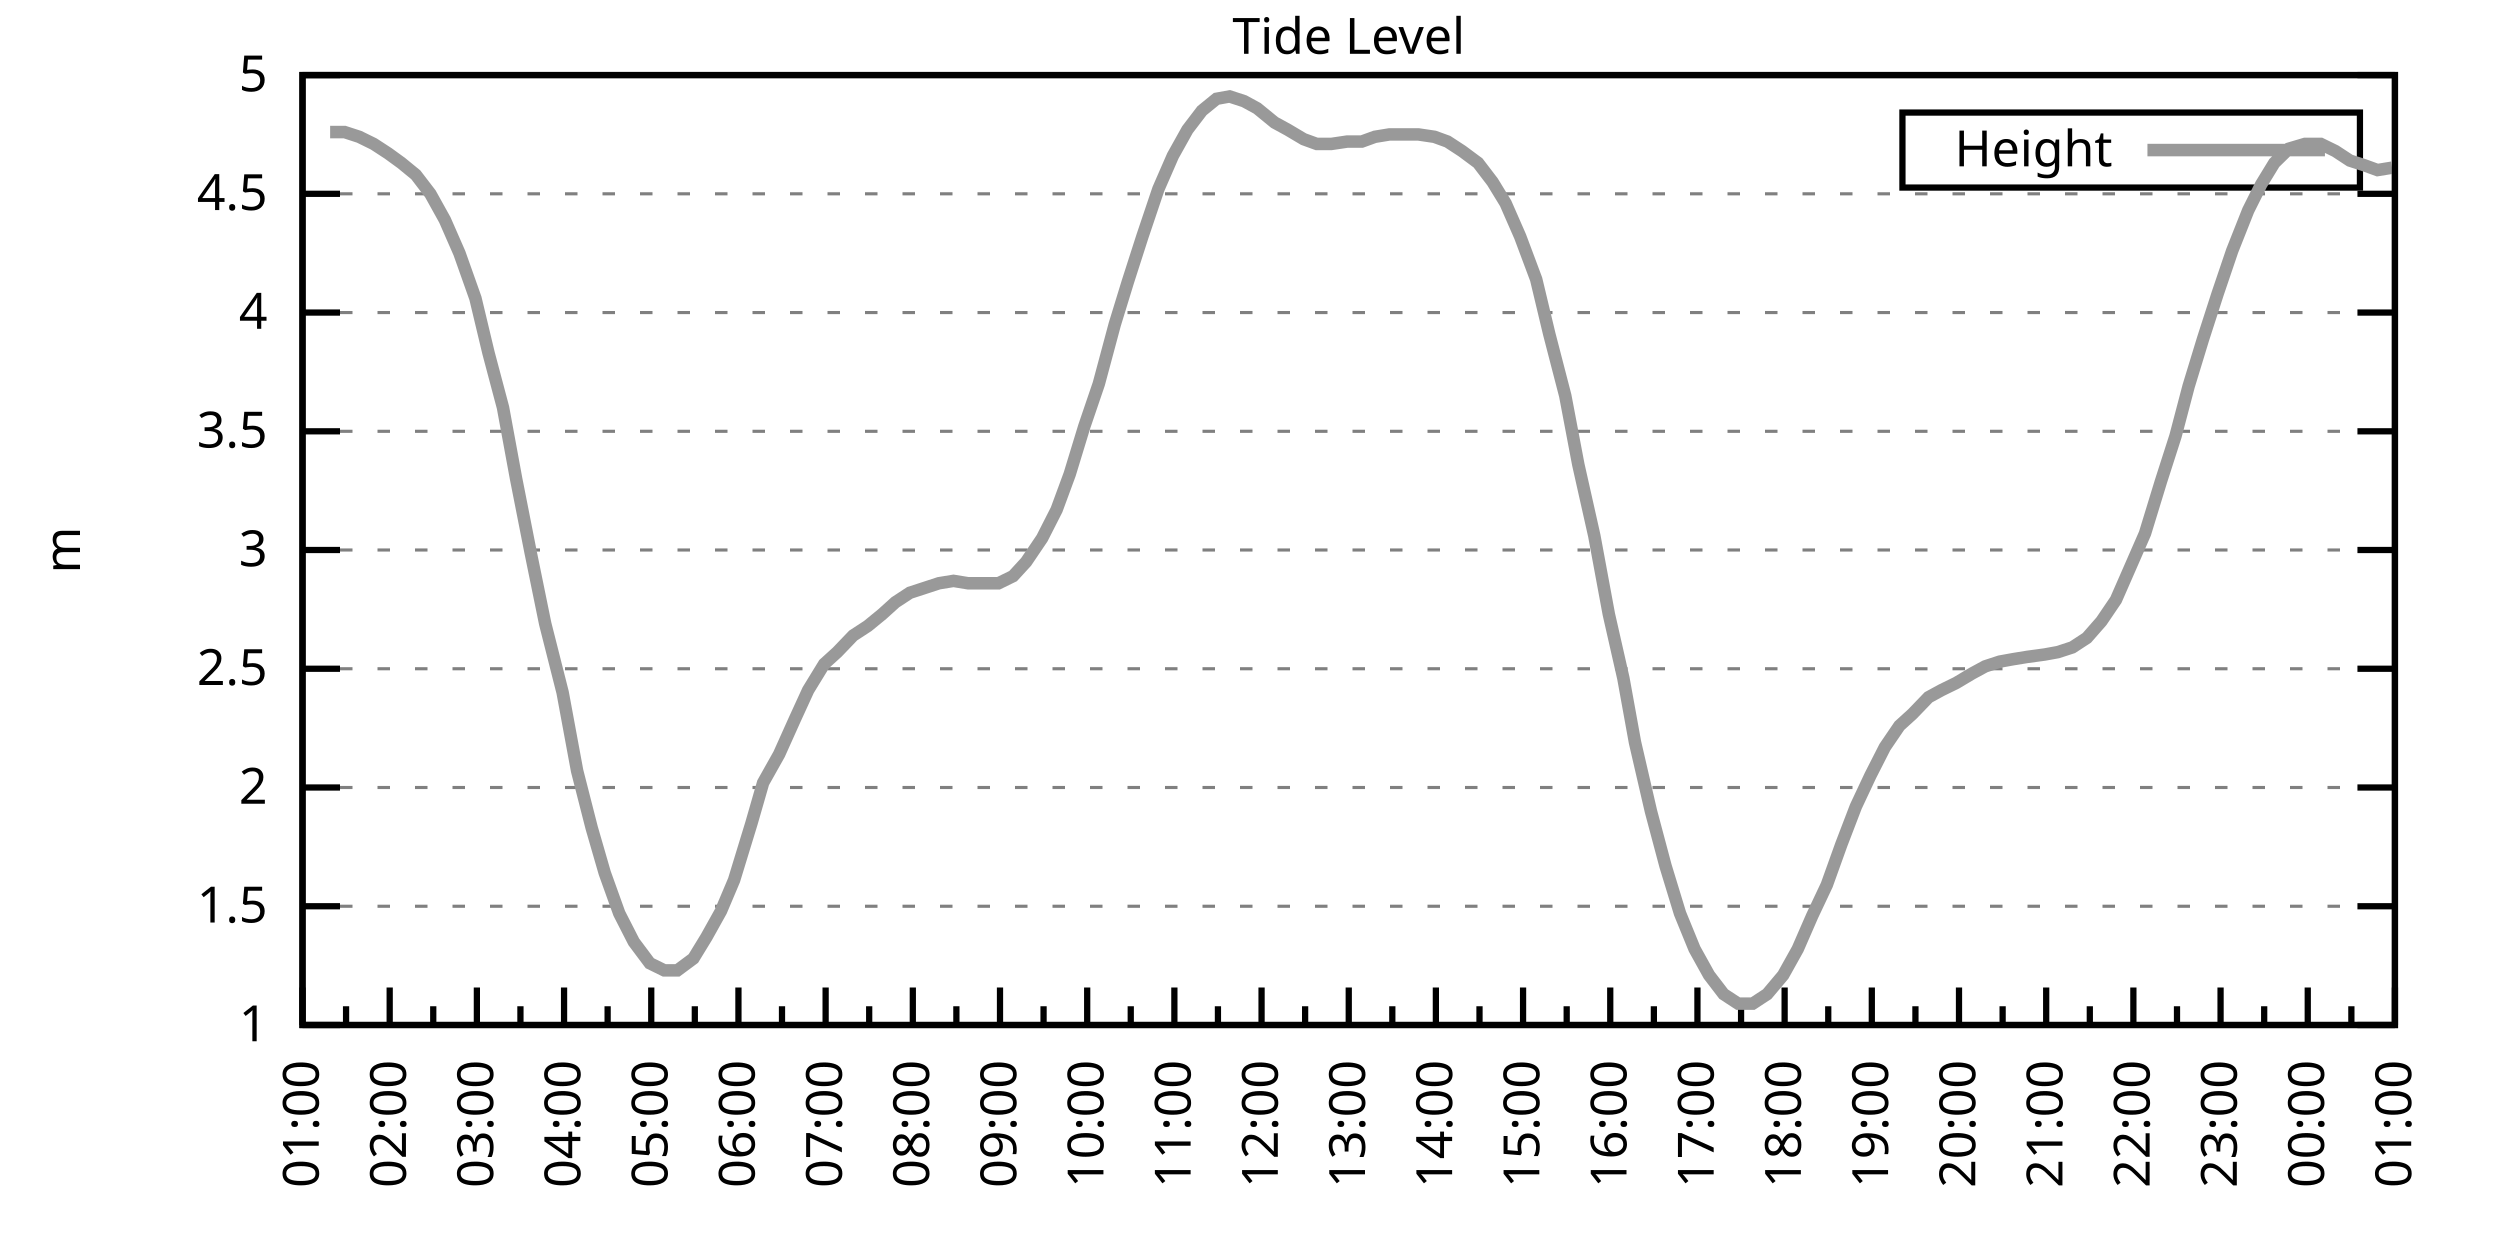
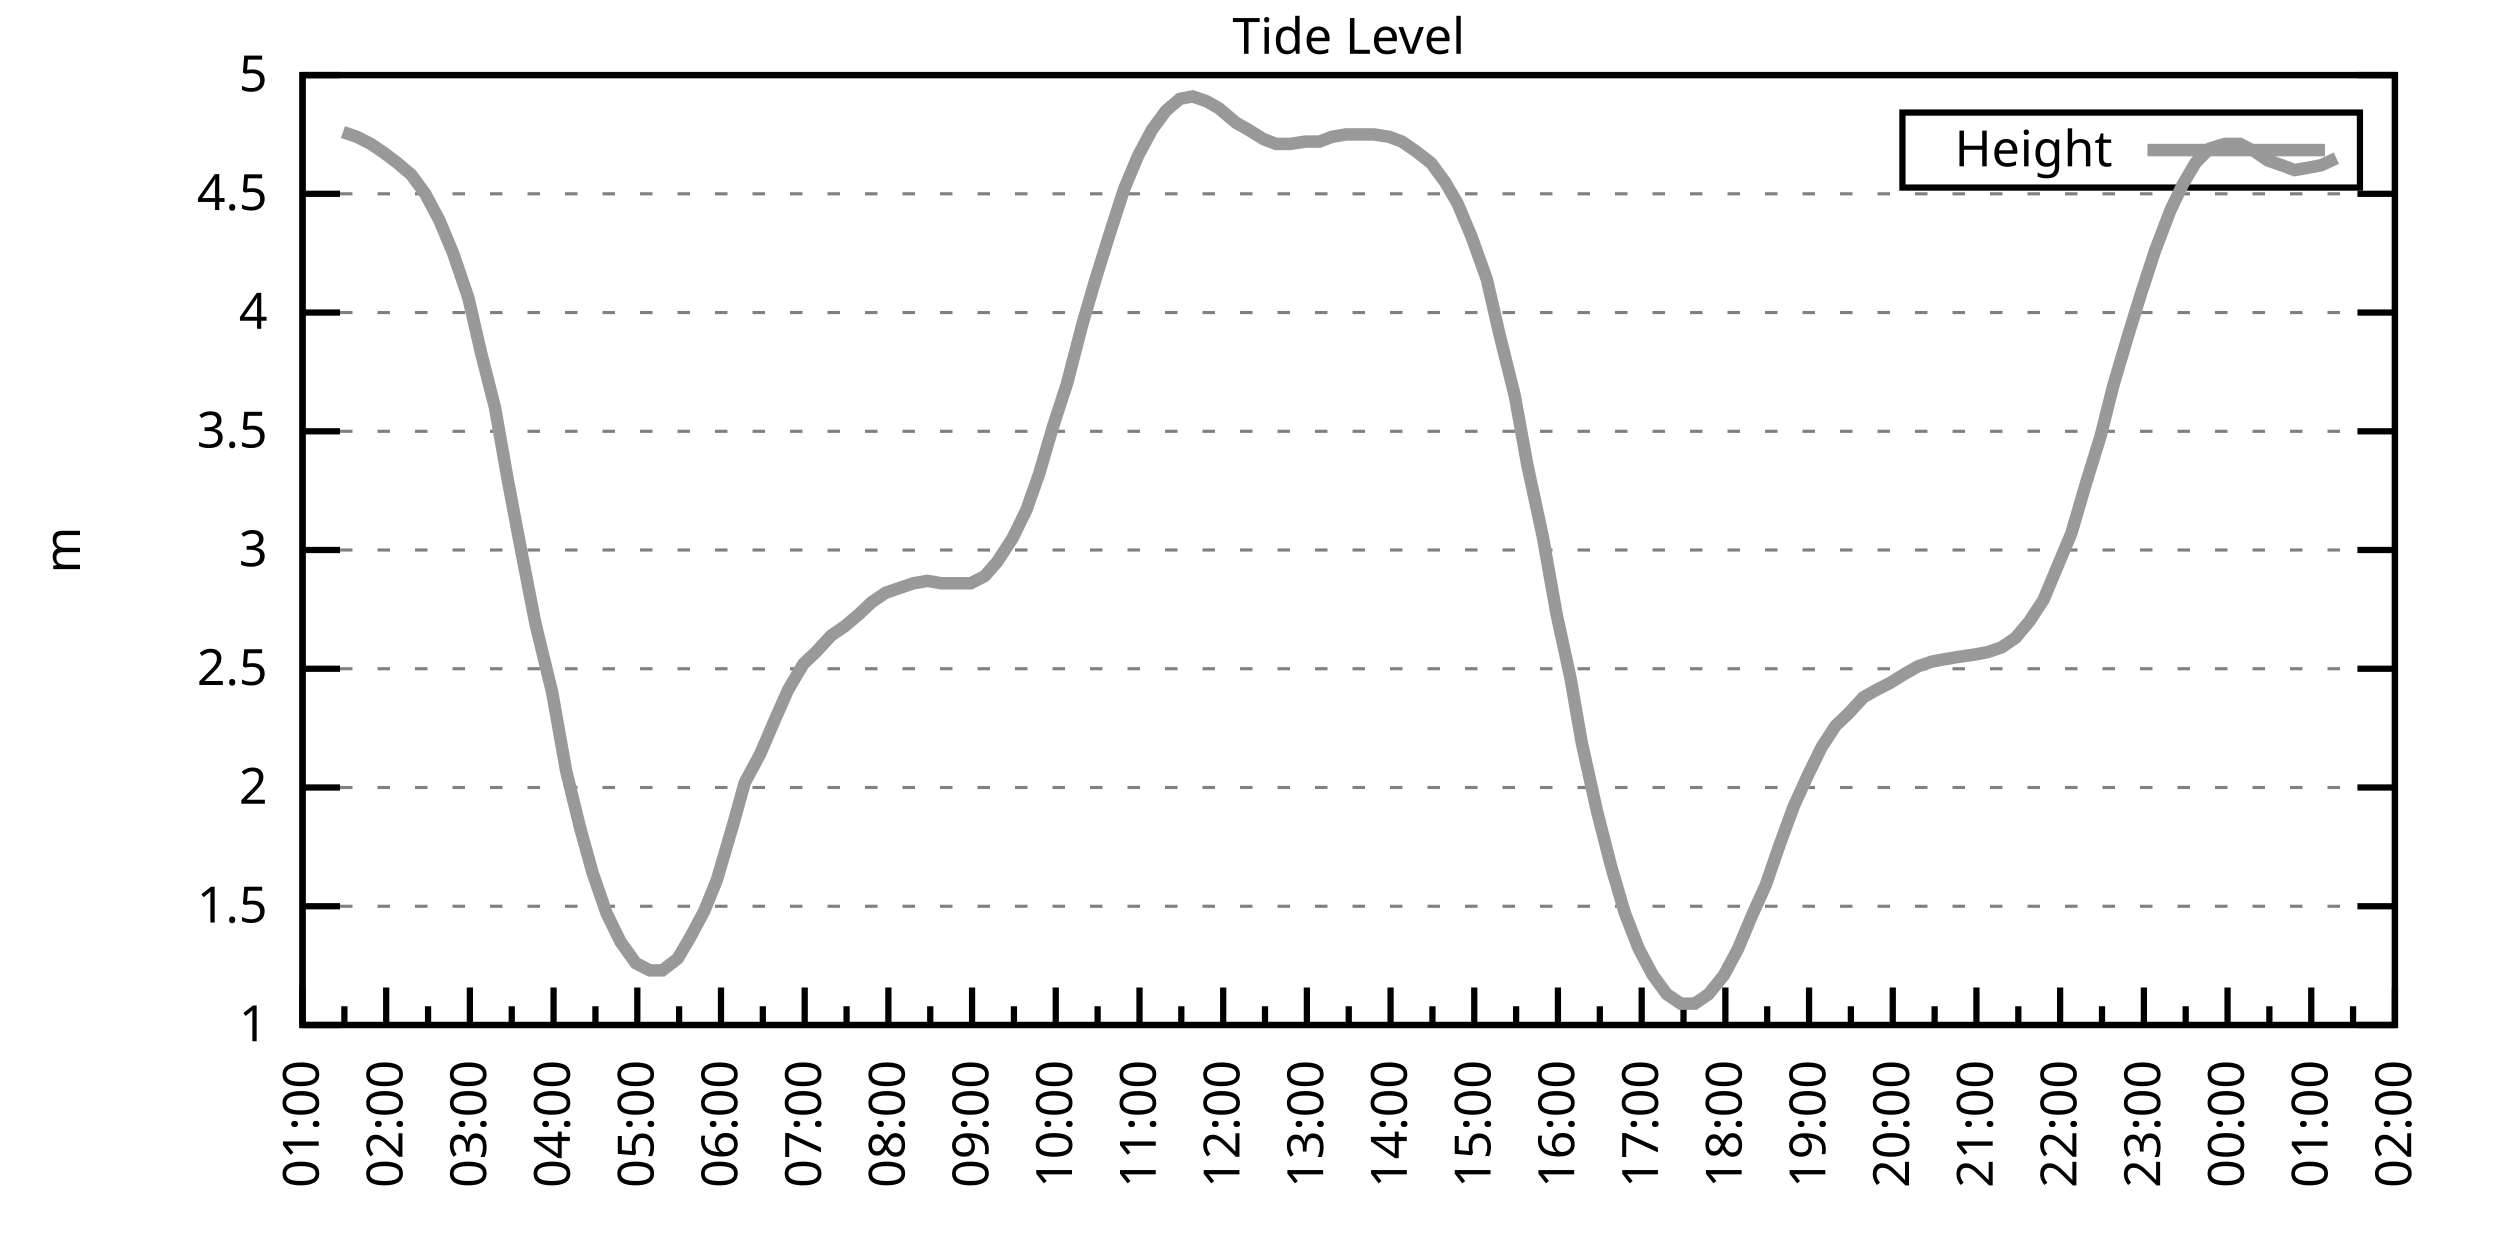
<svg xmlns="http://www.w3.org/2000/svg" xmlns:xlink="http://www.w3.org/1999/xlink" width="400" height="200" viewBox="0 0 400 200">
  <g id="gnuplot_canvas">
    <rect x="0" y="0" width="400" height="200" fill="none" />
    <defs>
      <circle id="gpDot" r="0.5" stroke-width="0.5" stroke="currentColor" />
      <path id="gpPt0" stroke-width="0.333" stroke="currentColor" d="M-1,0 h2 M0,-1 v2" />
      <path id="gpPt1" stroke-width="0.333" stroke="currentColor" d="M-1,-1 L1,1 M1,-1 L-1,1" />
      <path id="gpPt2" stroke-width="0.333" stroke="currentColor" d="M-1,0 L1,0 M0,-1 L0,1 M-1,-1 L1,1 M-1,1 L1,-1" />
      <rect id="gpPt3" stroke-width="0.333" stroke="currentColor" x="-1" y="-1" width="2" height="2" />
      <rect id="gpPt4" stroke-width="0.333" stroke="currentColor" fill="currentColor" x="-1" y="-1" width="2" height="2" />
      <circle id="gpPt5" stroke-width="0.333" stroke="currentColor" cx="0" cy="0" r="1" />
      <use xlink:href="#gpPt5" id="gpPt6" fill="currentColor" stroke="none" />
      <path id="gpPt7" stroke-width="0.333" stroke="currentColor" d="M0,-1.33 L-1.33,0.67 L1.33,0.67 z" />
      <use xlink:href="#gpPt7" id="gpPt8" fill="currentColor" stroke="none" />
      <use xlink:href="#gpPt7" id="gpPt9" stroke="currentColor" transform="rotate(180)" />
      <use xlink:href="#gpPt9" id="gpPt10" fill="currentColor" stroke="none" />
      <use xlink:href="#gpPt3" id="gpPt11" stroke="currentColor" transform="rotate(45)" />
      <use xlink:href="#gpPt11" id="gpPt12" fill="currentColor" stroke="none" />
      <path id="gpPt13" stroke-width="0.333" stroke="currentColor" d="M0,1.330 L1.265,0.411 L0.782,-1.067 L-0.782,-1.076 L-1.265,0.411 z" />
      <use xlink:href="#gpPt13" id="gpPt14" fill="currentColor" stroke="none" />
      <filter id="textbox" filterUnits="objectBoundingBox" x="0" y="0" height="1" width="1">
        <feFlood flood-color="white" flood-opacity="1" result="bgnd" />
        <feComposite in="SourceGraphic" in2="bgnd" operator="atop" />
      </filter>
      <filter id="greybox" filterUnits="objectBoundingBox" x="0" y="0" height="1" width="1">
        <feFlood flood-color="lightgrey" flood-opacity="1" result="grey" />
        <feComposite in="SourceGraphic" in2="grey" operator="atop" />
      </filter>
    </defs>
    <g fill="none" color="white" stroke="currentColor" stroke-width="1.00" stroke-linecap="butt" stroke-linejoin="miter">
</g>
    <g fill="none" color="black" stroke="currentColor" stroke-width="1.00" stroke-linecap="butt" stroke-linejoin="miter">
      <g stroke="none" shape-rendering="crispEdges">
        <polygon fill="rgb(255, 255, 255)" points="48.40,164.00 383.18,164.00 383.18,12.02 48.40,12.02 " />
      </g>
    </g>
    <g fill="none" color="black" stroke="currentColor" stroke-width="1.00" stroke-linecap="butt" stroke-linejoin="miter">
</g>
    <g fill="none" color="black" stroke="black" stroke-width="0.50" stroke-linecap="butt" stroke-linejoin="miter">
</g>
    <g fill="none" color="gray" stroke="currentColor" stroke-width="0.50" stroke-linecap="butt" stroke-linejoin="miter">
      <path stroke="gray" stroke-dasharray="2,4" class="gridline" d="M48.40,164.00 L383.19,164.00  " />
    </g>
    <g fill="none" color="gray" stroke="gray" stroke-width="1.00" stroke-linecap="butt" stroke-linejoin="miter">
</g>
    <g fill="none" color="black" stroke="currentColor" stroke-width="1.00" stroke-linecap="butt" stroke-linejoin="miter">
      <path stroke="black" d="M48.40,164.00 L54.40,164.00 M383.19,164.00 L377.19,164.00  " />
      <g transform="translate(42.80,166.60)" stroke="none" fill="black" font-family="Sans" font-size="8.00" text-anchor="end">
        <text>
          <tspan font-family="Sans"> 1</tspan>
        </text>
      </g>
    </g>
    <g fill="none" color="black" stroke="currentColor" stroke-width="1.00" stroke-linecap="butt" stroke-linejoin="miter">
</g>
    <g fill="none" color="black" stroke="black" stroke-width="0.50" stroke-linecap="butt" stroke-linejoin="miter">
</g>
    <g fill="none" color="gray" stroke="currentColor" stroke-width="0.50" stroke-linecap="butt" stroke-linejoin="miter">
      <path stroke="gray" stroke-dasharray="2,4" class="gridline" d="M48.40,145.00 L383.19,145.00  " />
    </g>
    <g fill="none" color="gray" stroke="gray" stroke-width="1.00" stroke-linecap="butt" stroke-linejoin="miter">
</g>
    <g fill="none" color="black" stroke="currentColor" stroke-width="1.00" stroke-linecap="butt" stroke-linejoin="miter">
      <path stroke="black" d="M48.40,145.00 L54.40,145.00 M383.19,145.00 L377.19,145.00  " />
      <g transform="translate(42.80,147.60)" stroke="none" fill="black" font-family="Sans" font-size="8.00" text-anchor="end">
        <text>
          <tspan font-family="Sans"> 1.5</tspan>
        </text>
      </g>
    </g>
    <g fill="none" color="black" stroke="currentColor" stroke-width="1.00" stroke-linecap="butt" stroke-linejoin="miter">
</g>
    <g fill="none" color="black" stroke="black" stroke-width="0.50" stroke-linecap="butt" stroke-linejoin="miter">
</g>
    <g fill="none" color="gray" stroke="currentColor" stroke-width="0.50" stroke-linecap="butt" stroke-linejoin="miter">
      <path stroke="gray" stroke-dasharray="2,4" class="gridline" d="M48.40,126.00 L383.19,126.00  " />
    </g>
    <g fill="none" color="gray" stroke="gray" stroke-width="1.00" stroke-linecap="butt" stroke-linejoin="miter">
</g>
    <g fill="none" color="black" stroke="currentColor" stroke-width="1.00" stroke-linecap="butt" stroke-linejoin="miter">
      <path stroke="black" d="M48.40,126.00 L54.40,126.00 M383.19,126.00 L377.19,126.00  " />
      <g transform="translate(42.80,128.60)" stroke="none" fill="black" font-family="Sans" font-size="8.00" text-anchor="end">
        <text>
          <tspan font-family="Sans"> 2</tspan>
        </text>
      </g>
    </g>
    <g fill="none" color="black" stroke="currentColor" stroke-width="1.00" stroke-linecap="butt" stroke-linejoin="miter">
</g>
    <g fill="none" color="black" stroke="black" stroke-width="0.50" stroke-linecap="butt" stroke-linejoin="miter">
</g>
    <g fill="none" color="gray" stroke="currentColor" stroke-width="0.50" stroke-linecap="butt" stroke-linejoin="miter">
      <path stroke="gray" stroke-dasharray="2,4" class="gridline" d="M48.40,107.00 L383.19,107.00  " />
    </g>
    <g fill="none" color="gray" stroke="gray" stroke-width="1.00" stroke-linecap="butt" stroke-linejoin="miter">
</g>
    <g fill="none" color="black" stroke="currentColor" stroke-width="1.00" stroke-linecap="butt" stroke-linejoin="miter">
      <path stroke="black" d="M48.40,107.00 L54.40,107.00 M383.19,107.00 L377.19,107.00  " />
      <g transform="translate(42.80,109.60)" stroke="none" fill="black" font-family="Sans" font-size="8.00" text-anchor="end">
        <text>
          <tspan font-family="Sans"> 2.5</tspan>
        </text>
      </g>
    </g>
    <g fill="none" color="black" stroke="currentColor" stroke-width="1.00" stroke-linecap="butt" stroke-linejoin="miter">
</g>
    <g fill="none" color="black" stroke="black" stroke-width="0.50" stroke-linecap="butt" stroke-linejoin="miter">
</g>
    <g fill="none" color="gray" stroke="currentColor" stroke-width="0.50" stroke-linecap="butt" stroke-linejoin="miter">
      <path stroke="gray" stroke-dasharray="2,4" class="gridline" d="M48.40,88.00 L383.19,88.00  " />
    </g>
    <g fill="none" color="gray" stroke="gray" stroke-width="1.00" stroke-linecap="butt" stroke-linejoin="miter">
</g>
    <g fill="none" color="black" stroke="currentColor" stroke-width="1.00" stroke-linecap="butt" stroke-linejoin="miter">
      <path stroke="black" d="M48.40,88.00 L54.40,88.00 M383.19,88.00 L377.19,88.00  " />
      <g transform="translate(42.80,90.60)" stroke="none" fill="black" font-family="Sans" font-size="8.00" text-anchor="end">
        <text>
          <tspan font-family="Sans"> 3</tspan>
        </text>
      </g>
    </g>
    <g fill="none" color="black" stroke="currentColor" stroke-width="1.00" stroke-linecap="butt" stroke-linejoin="miter">
</g>
    <g fill="none" color="black" stroke="black" stroke-width="0.50" stroke-linecap="butt" stroke-linejoin="miter">
</g>
    <g fill="none" color="gray" stroke="currentColor" stroke-width="0.50" stroke-linecap="butt" stroke-linejoin="miter">
      <path stroke="gray" stroke-dasharray="2,4" class="gridline" d="M48.40,69.01 L383.19,69.01  " />
    </g>
    <g fill="none" color="gray" stroke="gray" stroke-width="1.00" stroke-linecap="butt" stroke-linejoin="miter">
</g>
    <g fill="none" color="black" stroke="currentColor" stroke-width="1.00" stroke-linecap="butt" stroke-linejoin="miter">
      <path stroke="black" d="M48.40,69.01 L54.40,69.01 M383.19,69.01 L377.19,69.01  " />
      <g transform="translate(42.80,71.61)" stroke="none" fill="black" font-family="Sans" font-size="8.00" text-anchor="end">
        <text>
          <tspan font-family="Sans"> 3.5</tspan>
        </text>
      </g>
    </g>
    <g fill="none" color="black" stroke="currentColor" stroke-width="1.00" stroke-linecap="butt" stroke-linejoin="miter">
</g>
    <g fill="none" color="black" stroke="black" stroke-width="0.50" stroke-linecap="butt" stroke-linejoin="miter">
</g>
    <g fill="none" color="gray" stroke="currentColor" stroke-width="0.50" stroke-linecap="butt" stroke-linejoin="miter">
      <path stroke="gray" stroke-dasharray="2,4" class="gridline" d="M48.40,50.01 L383.19,50.01  " />
    </g>
    <g fill="none" color="gray" stroke="gray" stroke-width="1.00" stroke-linecap="butt" stroke-linejoin="miter">
</g>
    <g fill="none" color="black" stroke="currentColor" stroke-width="1.00" stroke-linecap="butt" stroke-linejoin="miter">
      <path stroke="black" d="M48.40,50.01 L54.40,50.01 M383.19,50.01 L377.19,50.01  " />
      <g transform="translate(42.80,52.61)" stroke="none" fill="black" font-family="Sans" font-size="8.00" text-anchor="end">
        <text>
          <tspan font-family="Sans"> 4</tspan>
        </text>
      </g>
    </g>
    <g fill="none" color="black" stroke="currentColor" stroke-width="1.00" stroke-linecap="butt" stroke-linejoin="miter">
</g>
    <g fill="none" color="black" stroke="black" stroke-width="0.50" stroke-linecap="butt" stroke-linejoin="miter">
</g>
    <g fill="none" color="gray" stroke="currentColor" stroke-width="0.50" stroke-linecap="butt" stroke-linejoin="miter">
      <path stroke="gray" stroke-dasharray="2,4" class="gridline" d="M48.40,31.01 L383.19,31.01  " />
    </g>
    <g fill="none" color="gray" stroke="gray" stroke-width="1.00" stroke-linecap="butt" stroke-linejoin="miter">
</g>
    <g fill="none" color="black" stroke="currentColor" stroke-width="1.00" stroke-linecap="butt" stroke-linejoin="miter">
      <path stroke="black" d="M48.40,31.01 L54.40,31.01 M383.19,31.01 L377.19,31.01  " />
      <g transform="translate(42.80,33.61)" stroke="none" fill="black" font-family="Sans" font-size="8.00" text-anchor="end">
        <text>
          <tspan font-family="Sans"> 4.5</tspan>
        </text>
      </g>
    </g>
    <g fill="none" color="black" stroke="currentColor" stroke-width="1.00" stroke-linecap="butt" stroke-linejoin="miter">
</g>
    <g fill="none" color="black" stroke="black" stroke-width="0.50" stroke-linecap="butt" stroke-linejoin="miter">
</g>
    <g fill="none" color="gray" stroke="currentColor" stroke-width="0.50" stroke-linecap="butt" stroke-linejoin="miter">
      <path stroke="gray" stroke-dasharray="2,4" class="gridline" d="M48.40,12.01 L383.19,12.01  " />
    </g>
    <g fill="none" color="gray" stroke="gray" stroke-width="1.00" stroke-linecap="butt" stroke-linejoin="miter">
</g>
    <g fill="none" color="black" stroke="currentColor" stroke-width="1.00" stroke-linecap="butt" stroke-linejoin="miter">
      <path stroke="black" d="M48.40,12.01 L54.40,12.01 M383.19,12.01 L377.19,12.01  " />
      <g transform="translate(42.80,14.61)" stroke="none" fill="black" font-family="Sans" font-size="8.00" text-anchor="end">
        <text>
          <tspan font-family="Sans"> 5</tspan>
        </text>
      </g>
    </g>
    <g fill="none" color="black" stroke="currentColor" stroke-width="1.00" stroke-linecap="butt" stroke-linejoin="miter">
      <path stroke="black" d="M48.40,164.00 L48.40,158.00  " />
      <g transform="translate(51.00,169.60) rotate(270)" stroke="none" fill="black" font-family="Sans" font-size="8.00" text-anchor="end">
        <text>
          <tspan font-family="Sans">01:00</tspan>
        </text>
      </g>
    </g>
    <g fill="none" color="black" stroke="currentColor" stroke-width="1.00" stroke-linecap="butt" stroke-linejoin="miter">
-       <path stroke="black" d="M55.37,164.00 L55.37,161.00 M62.35,164.00 L62.35,158.00  " />
-       <g transform="translate(64.95,169.60) rotate(270)" stroke="none" fill="black" font-family="Sans" font-size="8.00" text-anchor="end">
+       <path stroke="black" d="M55.10,164.00 L55.10,161.00 M61.79,164.00 L61.79,158.00  " />
+       <g transform="translate(64.39,169.60) rotate(270)" stroke="none" fill="black" font-family="Sans" font-size="8.00" text-anchor="end">
        <text>
          <tspan font-family="Sans">02:00</tspan>
        </text>
      </g>
    </g>
    <g fill="none" color="black" stroke="currentColor" stroke-width="1.00" stroke-linecap="butt" stroke-linejoin="miter">
-       <path stroke="black" d="M69.32,164.00 L69.32,161.00 M76.30,164.00 L76.30,158.00  " />
-       <g transform="translate(78.90,169.60) rotate(270)" stroke="none" fill="black" font-family="Sans" font-size="8.00" text-anchor="end">
+       <path stroke="black" d="M68.49,164.00 L68.49,161.00 M75.18,164.00 L75.18,158.00  " />
+       <g transform="translate(77.78,169.60) rotate(270)" stroke="none" fill="black" font-family="Sans" font-size="8.00" text-anchor="end">
        <text>
          <tspan font-family="Sans">03:00</tspan>
        </text>
      </g>
    </g>
    <g fill="none" color="black" stroke="currentColor" stroke-width="1.00" stroke-linecap="butt" stroke-linejoin="miter">
-       <path stroke="black" d="M83.27,164.00 L83.27,161.00 M90.25,164.00 L90.25,158.00  " />
-       <g transform="translate(92.85,169.60) rotate(270)" stroke="none" fill="black" font-family="Sans" font-size="8.00" text-anchor="end">
+       <path stroke="black" d="M81.88,164.00 L81.88,161.00 M88.57,164.00 L88.57,158.00  " />
+       <g transform="translate(91.17,169.60) rotate(270)" stroke="none" fill="black" font-family="Sans" font-size="8.00" text-anchor="end">
        <text>
          <tspan font-family="Sans">04:00</tspan>
        </text>
      </g>
    </g>
    <g fill="none" color="black" stroke="currentColor" stroke-width="1.00" stroke-linecap="butt" stroke-linejoin="miter">
-       <path stroke="black" d="M97.22,164.00 L97.22,161.00 M104.20,164.00 L104.20,158.00  " />
-       <g transform="translate(106.80,169.60) rotate(270)" stroke="none" fill="black" font-family="Sans" font-size="8.00" text-anchor="end">
+       <path stroke="black" d="M95.27,164.00 L95.27,161.00 M101.97,164.00 L101.97,158.00  " />
+       <g transform="translate(104.57,169.60) rotate(270)" stroke="none" fill="black" font-family="Sans" font-size="8.00" text-anchor="end">
        <text>
          <tspan font-family="Sans">05:00</tspan>
        </text>
      </g>
    </g>
    <g fill="none" color="black" stroke="currentColor" stroke-width="1.00" stroke-linecap="butt" stroke-linejoin="miter">
-       <path stroke="black" d="M111.17,164.00 L111.17,161.00 M118.15,164.00 L118.15,158.00  " />
-       <g transform="translate(120.75,169.60) rotate(270)" stroke="none" fill="black" font-family="Sans" font-size="8.00" text-anchor="end">
+       <path stroke="black" d="M108.66,164.00 L108.66,161.00 M115.36,164.00 L115.36,158.00  " />
+       <g transform="translate(117.96,169.60) rotate(270)" stroke="none" fill="black" font-family="Sans" font-size="8.00" text-anchor="end">
        <text>
          <tspan font-family="Sans">06:00</tspan>
        </text>
      </g>
    </g>
    <g fill="none" color="black" stroke="currentColor" stroke-width="1.00" stroke-linecap="butt" stroke-linejoin="miter">
-       <path stroke="black" d="M125.12,164.00 L125.12,161.00 M132.10,164.00 L132.10,158.00  " />
-       <g transform="translate(134.70,169.60) rotate(270)" stroke="none" fill="black" font-family="Sans" font-size="8.00" text-anchor="end">
+       <path stroke="black" d="M122.05,164.00 L122.05,161.00 M128.75,164.00 L128.75,158.00  " />
+       <g transform="translate(131.35,169.60) rotate(270)" stroke="none" fill="black" font-family="Sans" font-size="8.00" text-anchor="end">
        <text>
          <tspan font-family="Sans">07:00</tspan>
        </text>
      </g>
    </g>
    <g fill="none" color="black" stroke="currentColor" stroke-width="1.00" stroke-linecap="butt" stroke-linejoin="miter">
-       <path stroke="black" d="M139.07,164.00 L139.07,161.00 M146.05,164.00 L146.05,158.00  " />
-       <g transform="translate(148.65,169.60) rotate(270)" stroke="none" fill="black" font-family="Sans" font-size="8.00" text-anchor="end">
+       <path stroke="black" d="M135.45,164.00 L135.45,161.00 M142.14,164.00 L142.14,158.00  " />
+       <g transform="translate(144.74,169.60) rotate(270)" stroke="none" fill="black" font-family="Sans" font-size="8.00" text-anchor="end">
        <text>
          <tspan font-family="Sans">08:00</tspan>
        </text>
      </g>
    </g>
    <g fill="none" color="black" stroke="currentColor" stroke-width="1.00" stroke-linecap="butt" stroke-linejoin="miter">
-       <path stroke="black" d="M153.02,164.00 L153.02,161.00 M160.00,164.00 L160.00,158.00  " />
-       <g transform="translate(162.60,169.60) rotate(270)" stroke="none" fill="black" font-family="Sans" font-size="8.00" text-anchor="end">
+       <path stroke="black" d="M148.84,164.00 L148.84,161.00 M155.53,164.00 L155.53,158.00  " />
+       <g transform="translate(158.13,169.60) rotate(270)" stroke="none" fill="black" font-family="Sans" font-size="8.00" text-anchor="end">
        <text>
          <tspan font-family="Sans">09:00</tspan>
        </text>
      </g>
    </g>
    <g fill="none" color="black" stroke="currentColor" stroke-width="1.00" stroke-linecap="butt" stroke-linejoin="miter">
-       <path stroke="black" d="M166.97,164.00 L166.97,161.00 M173.95,164.00 L173.95,158.00  " />
-       <g transform="translate(176.55,169.60) rotate(270)" stroke="none" fill="black" font-family="Sans" font-size="8.00" text-anchor="end">
+       <path stroke="black" d="M162.23,164.00 L162.23,161.00 M168.92,164.00 L168.92,158.00  " />
+       <g transform="translate(171.52,169.60) rotate(270)" stroke="none" fill="black" font-family="Sans" font-size="8.00" text-anchor="end">
        <text>
          <tspan font-family="Sans">10:00</tspan>
        </text>
      </g>
    </g>
    <g fill="none" color="black" stroke="currentColor" stroke-width="1.00" stroke-linecap="butt" stroke-linejoin="miter">
-       <path stroke="black" d="M180.92,164.00 L180.92,161.00 M187.90,164.00 L187.90,158.00  " />
-       <g transform="translate(190.50,169.60) rotate(270)" stroke="none" fill="black" font-family="Sans" font-size="8.00" text-anchor="end">
+       <path stroke="black" d="M175.62,164.00 L175.62,161.00 M182.32,164.00 L182.32,158.00  " />
+       <g transform="translate(184.92,169.60) rotate(270)" stroke="none" fill="black" font-family="Sans" font-size="8.00" text-anchor="end">
        <text>
          <tspan font-family="Sans">11:00</tspan>
        </text>
      </g>
    </g>
    <g fill="none" color="black" stroke="currentColor" stroke-width="1.00" stroke-linecap="butt" stroke-linejoin="miter">
-       <path stroke="black" d="M194.87,164.00 L194.87,161.00 M201.85,164.00 L201.85,158.00  " />
-       <g transform="translate(204.45,169.60) rotate(270)" stroke="none" fill="black" font-family="Sans" font-size="8.00" text-anchor="end">
+       <path stroke="black" d="M189.01,164.00 L189.01,161.00 M195.71,164.00 L195.71,158.00  " />
+       <g transform="translate(198.31,169.60) rotate(270)" stroke="none" fill="black" font-family="Sans" font-size="8.00" text-anchor="end">
        <text>
          <tspan font-family="Sans">12:00</tspan>
        </text>
      </g>
    </g>
    <g fill="none" color="black" stroke="currentColor" stroke-width="1.00" stroke-linecap="butt" stroke-linejoin="miter">
-       <path stroke="black" d="M208.82,164.00 L208.82,161.00 M215.80,164.00 L215.80,158.00  " />
-       <g transform="translate(218.40,169.60) rotate(270)" stroke="none" fill="black" font-family="Sans" font-size="8.00" text-anchor="end">
+       <path stroke="black" d="M202.40,164.00 L202.40,161.00 M209.10,164.00 L209.10,158.00  " />
+       <g transform="translate(211.70,169.60) rotate(270)" stroke="none" fill="black" font-family="Sans" font-size="8.00" text-anchor="end">
        <text>
          <tspan font-family="Sans">13:00</tspan>
        </text>
      </g>
    </g>
    <g fill="none" color="black" stroke="currentColor" stroke-width="1.00" stroke-linecap="butt" stroke-linejoin="miter">
-       <path stroke="black" d="M222.77,164.00 L222.77,161.00 M229.74,164.00 L229.74,158.00  " />
-       <g transform="translate(232.34,169.60) rotate(270)" stroke="none" fill="black" font-family="Sans" font-size="8.00" text-anchor="end">
+       <path stroke="black" d="M215.80,164.00 L215.80,161.00 M222.49,164.00 L222.49,158.00  " />
+       <g transform="translate(225.09,169.60) rotate(270)" stroke="none" fill="black" font-family="Sans" font-size="8.00" text-anchor="end">
        <text>
          <tspan font-family="Sans">14:00</tspan>
        </text>
      </g>
    </g>
    <g fill="none" color="black" stroke="currentColor" stroke-width="1.00" stroke-linecap="butt" stroke-linejoin="miter">
-       <path stroke="black" d="M236.72,164.00 L236.72,161.00 M243.69,164.00 L243.69,158.00  " />
-       <g transform="translate(246.29,169.60) rotate(270)" stroke="none" fill="black" font-family="Sans" font-size="8.00" text-anchor="end">
+       <path stroke="black" d="M229.19,164.00 L229.19,161.00 M235.88,164.00 L235.88,158.00  " />
+       <g transform="translate(238.48,169.60) rotate(270)" stroke="none" fill="black" font-family="Sans" font-size="8.00" text-anchor="end">
        <text>
          <tspan font-family="Sans">15:00</tspan>
        </text>
      </g>
    </g>
    <g fill="none" color="black" stroke="currentColor" stroke-width="1.00" stroke-linecap="butt" stroke-linejoin="miter">
-       <path stroke="black" d="M250.67,164.00 L250.67,161.00 M257.64,164.00 L257.64,158.00  " />
-       <g transform="translate(260.24,169.60) rotate(270)" stroke="none" fill="black" font-family="Sans" font-size="8.00" text-anchor="end">
+       <path stroke="black" d="M242.58,164.00 L242.58,161.00 M249.27,164.00 L249.27,158.00  " />
+       <g transform="translate(251.87,169.60) rotate(270)" stroke="none" fill="black" font-family="Sans" font-size="8.00" text-anchor="end">
        <text>
          <tspan font-family="Sans">16:00</tspan>
        </text>
      </g>
    </g>
    <g fill="none" color="black" stroke="currentColor" stroke-width="1.00" stroke-linecap="butt" stroke-linejoin="miter">
-       <path stroke="black" d="M264.62,164.00 L264.62,161.00 M271.59,164.00 L271.59,158.00  " />
-       <g transform="translate(274.19,169.60) rotate(270)" stroke="none" fill="black" font-family="Sans" font-size="8.00" text-anchor="end">
+       <path stroke="black" d="M255.97,164.00 L255.97,161.00 M262.67,164.00 L262.67,158.00  " />
+       <g transform="translate(265.27,169.60) rotate(270)" stroke="none" fill="black" font-family="Sans" font-size="8.00" text-anchor="end">
        <text>
          <tspan font-family="Sans">17:00</tspan>
        </text>
      </g>
    </g>
    <g fill="none" color="black" stroke="currentColor" stroke-width="1.00" stroke-linecap="butt" stroke-linejoin="miter">
-       <path stroke="black" d="M278.57,164.00 L278.57,161.00 M285.54,164.00 L285.54,158.00  " />
-       <g transform="translate(288.14,169.60) rotate(270)" stroke="none" fill="black" font-family="Sans" font-size="8.00" text-anchor="end">
+       <path stroke="black" d="M269.36,164.00 L269.36,161.00 M276.06,164.00 L276.06,158.00  " />
+       <g transform="translate(278.66,169.60) rotate(270)" stroke="none" fill="black" font-family="Sans" font-size="8.00" text-anchor="end">
        <text>
          <tspan font-family="Sans">18:00</tspan>
        </text>
      </g>
    </g>
    <g fill="none" color="black" stroke="currentColor" stroke-width="1.00" stroke-linecap="butt" stroke-linejoin="miter">
-       <path stroke="black" d="M292.52,164.00 L292.52,161.00 M299.49,164.00 L299.49,158.00  " />
-       <g transform="translate(302.09,169.60) rotate(270)" stroke="none" fill="black" font-family="Sans" font-size="8.00" text-anchor="end">
+       <path stroke="black" d="M282.75,164.00 L282.75,161.00 M289.45,164.00 L289.45,158.00  " />
+       <g transform="translate(292.05,169.60) rotate(270)" stroke="none" fill="black" font-family="Sans" font-size="8.00" text-anchor="end">
        <text>
          <tspan font-family="Sans">19:00</tspan>
        </text>
      </g>
    </g>
    <g fill="none" color="black" stroke="currentColor" stroke-width="1.00" stroke-linecap="butt" stroke-linejoin="miter">
-       <path stroke="black" d="M306.47,164.00 L306.47,161.00 M313.44,164.00 L313.44,158.00  " />
-       <g transform="translate(316.04,169.60) rotate(270)" stroke="none" fill="black" font-family="Sans" font-size="8.00" text-anchor="end">
+       <path stroke="black" d="M296.14,164.00 L296.14,161.00 M302.84,164.00 L302.84,158.00  " />
+       <g transform="translate(305.44,169.60) rotate(270)" stroke="none" fill="black" font-family="Sans" font-size="8.00" text-anchor="end">
        <text>
          <tspan font-family="Sans">20:00</tspan>
        </text>
      </g>
    </g>
    <g fill="none" color="black" stroke="currentColor" stroke-width="1.00" stroke-linecap="butt" stroke-linejoin="miter">
-       <path stroke="black" d="M320.42,164.00 L320.42,161.00 M327.39,164.00 L327.39,158.00  " />
-       <g transform="translate(329.99,169.60) rotate(270)" stroke="none" fill="black" font-family="Sans" font-size="8.00" text-anchor="end">
+       <path stroke="black" d="M309.54,164.00 L309.54,161.00 M316.23,164.00 L316.23,158.00  " />
+       <g transform="translate(318.83,169.60) rotate(270)" stroke="none" fill="black" font-family="Sans" font-size="8.00" text-anchor="end">
        <text>
          <tspan font-family="Sans">21:00</tspan>
        </text>
      </g>
    </g>
    <g fill="none" color="black" stroke="currentColor" stroke-width="1.00" stroke-linecap="butt" stroke-linejoin="miter">
-       <path stroke="black" d="M334.37,164.00 L334.37,161.00 M341.34,164.00 L341.34,158.00  " />
-       <g transform="translate(343.94,169.60) rotate(270)" stroke="none" fill="black" font-family="Sans" font-size="8.00" text-anchor="end">
+       <path stroke="black" d="M322.93,164.00 L322.93,161.00 M329.62,164.00 L329.62,158.00  " />
+       <g transform="translate(332.22,169.60) rotate(270)" stroke="none" fill="black" font-family="Sans" font-size="8.00" text-anchor="end">
        <text>
          <tspan font-family="Sans">22:00</tspan>
        </text>
      </g>
    </g>
    <g fill="none" color="black" stroke="currentColor" stroke-width="1.00" stroke-linecap="butt" stroke-linejoin="miter">
-       <path stroke="black" d="M348.32,164.00 L348.32,161.00 M355.29,164.00 L355.29,158.00  " />
-       <g transform="translate(357.89,169.60) rotate(270)" stroke="none" fill="black" font-family="Sans" font-size="8.00" text-anchor="end">
+       <path stroke="black" d="M336.32,164.00 L336.32,161.00 M343.02,164.00 L343.02,158.00  " />
+       <g transform="translate(345.62,169.60) rotate(270)" stroke="none" fill="black" font-family="Sans" font-size="8.00" text-anchor="end">
        <text>
          <tspan font-family="Sans">23:00</tspan>
        </text>
      </g>
    </g>
    <g fill="none" color="black" stroke="currentColor" stroke-width="1.00" stroke-linecap="butt" stroke-linejoin="miter">
-       <path stroke="black" d="M362.27,164.00 L362.27,161.00 M369.24,164.00 L369.24,158.00  " />
-       <g transform="translate(371.84,169.60) rotate(270)" stroke="none" fill="black" font-family="Sans" font-size="8.00" text-anchor="end">
+       <path stroke="black" d="M349.71,164.00 L349.71,161.00 M356.41,164.00 L356.41,158.00  " />
+       <g transform="translate(359.01,169.60) rotate(270)" stroke="none" fill="black" font-family="Sans" font-size="8.00" text-anchor="end">
        <text>
          <tspan font-family="Sans">00:00</tspan>
        </text>
      </g>
    </g>
    <g fill="none" color="black" stroke="currentColor" stroke-width="1.00" stroke-linecap="butt" stroke-linejoin="miter">
-       <path stroke="black" d="M376.22,164.00 L376.22,161.00 M383.19,164.00 L383.19,158.00  " />
+       <path stroke="black" d="M363.10,164.00 L363.10,161.00 M369.80,164.00 L369.80,158.00  " />
+       <g transform="translate(372.40,169.60) rotate(270)" stroke="none" fill="black" font-family="Sans" font-size="8.00" text-anchor="end">
+         <text>
+           <tspan font-family="Sans">01:00</tspan>
+         </text>
+       </g>
+     </g>
+     <g fill="none" color="black" stroke="currentColor" stroke-width="1.00" stroke-linecap="butt" stroke-linejoin="miter">
+       <path stroke="black" d="M376.49,164.00 L376.49,161.00 M383.19,164.00 L383.19,158.00  " />
      <g transform="translate(385.79,169.60) rotate(270)" stroke="none" fill="black" font-family="Sans" font-size="8.00" text-anchor="end">
        <text>
-           <tspan font-family="Sans">01:00</tspan>
+           <tspan font-family="Sans">02:00</tspan>
        </text>
      </g>
    </g>
    <g fill="none" color="black" stroke="currentColor" stroke-width="1.00" stroke-linecap="butt" stroke-linejoin="miter">
</g>
    <g fill="none" color="black" stroke="currentColor" stroke-width="1.00" stroke-linecap="butt" stroke-linejoin="miter">
      <path stroke="black" d="M48.40,12.01 L48.40,164.00 L383.19,164.00 L383.19,12.01 L48.40,12.01 Z  " />
    </g>
    <g fill="none" color="black" stroke="currentColor" stroke-width="1.00" stroke-linecap="butt" stroke-linejoin="miter">
      <g transform="translate(12.80,88.01) rotate(270)" stroke="none" fill="black" font-family="Sans" font-size="8.00" text-anchor="middle">
        <text>
          <tspan font-family="Sans">m</tspan>
        </text>
      </g>
    </g>
    <g fill="none" color="black" stroke="currentColor" stroke-width="1.00" stroke-linecap="butt" stroke-linejoin="miter">
</g>
    <g fill="none" color="black" stroke="currentColor" stroke-width="1.00" stroke-linecap="butt" stroke-linejoin="miter">
      <path stroke="black" d="M304.39,30.01 L304.39,18.01 L377.59,18.01 L377.59,30.01 L304.39,30.01 Z  " />
    </g>
    <g id="Tide_level_plot_1">
      <g fill="none" color="white" stroke="black" stroke-width="2.00" stroke-linecap="butt" stroke-linejoin="miter">
</g>
      <g fill="none" color="black" stroke="currentColor" stroke-width="2.00" stroke-linecap="butt" stroke-linejoin="miter">
        <g transform="translate(337.99,26.61)" stroke="none" fill="black" font-family="Sans" font-size="8.00" text-anchor="end">
          <text>
            <tspan font-family="Sans">Height</tspan>
          </text>
        </g>
      </g>
      <g fill="none" color="black" stroke="currentColor" stroke-width="2.00" stroke-linecap="butt" stroke-linejoin="miter">
-         <path stroke="rgb(153, 153, 153)" d="M343.59,24.01 L371.99,24.01 M52.82,21.13 L55.14,21.13 L57.47,21.89 L59.79,23.03 L62.12,24.55 L64.21,26.07   L66.53,27.97 L68.86,31.01 L71.18,35.19 L73.51,40.51 L76.07,47.73 L78.16,56.47 L80.48,65.21 L82.58,76.61   L84.90,88.38 L87.23,99.78 L90.02,110.80 L92.34,123.34 L94.67,132.46 L96.76,139.68 L99.08,146.14 L101.41,150.70   L103.97,154.12 L106.29,155.26 L108.38,155.26 L110.94,153.36 L113.03,149.94 L115.36,145.76 L117.45,140.82 L120.24,131.70   L122.10,125.24 L124.66,120.68 L127.22,114.98 L129.31,110.42 L131.87,106.24 L133.96,104.34 L136.51,101.68 L138.84,100.16   L141.16,98.26 L143.26,96.36 L145.58,94.84 L147.91,94.08 L150.23,93.32 L152.56,92.94 L154.88,93.32 L157.44,93.32   L159.76,93.32 L162.09,92.18 L164.18,89.90 L166.74,86.11 L169.06,81.55 L171.16,75.85 L173.48,68.25 L175.81,61.41   L178.36,51.91 L180.46,45.07 L182.78,37.85 L185.34,30.25 L187.66,24.93 L189.99,20.75 L192.31,17.71 L194.64,15.81   L196.73,15.43 L199.06,16.19 L201.15,17.33 L203.94,19.61 L206.03,20.75 L208.59,22.27 L210.68,23.03 L213.01,23.03   L215.56,22.65 L217.89,22.65 L219.98,21.89 L222.30,21.51 L224.86,21.51 L226.95,21.51 L229.51,21.89 L231.60,22.65   L233.93,24.17 L236.49,26.07 L238.81,29.11 L240.90,32.53 L243.23,37.85 L245.79,44.69 L247.88,53.43 L250.44,63.31   L252.53,74.33 L255.09,85.73 L257.41,98.26 L259.74,108.52 L261.60,118.78 L264.15,129.80 L266.48,138.54 L268.80,146.14   L271.13,151.84 L273.45,156.02 L275.78,159.06 L278.10,160.58 L280.43,160.58 L282.75,159.06 L285.31,156.02 L287.64,151.84   L289.96,146.52 L292.29,141.58 L294.61,135.12 L296.94,129.04 L299.26,124.10 L301.58,119.54 L303.91,116.12 L306.00,114.22   L308.56,111.56 L310.65,110.42 L312.98,109.28 L315.53,107.76 L317.63,106.62 L319.95,105.86 L322.04,105.48 L324.37,105.10   L327.16,104.72 L329.25,104.34 L331.58,103.58 L333.90,102.06 L336.23,99.40 L338.55,95.98 L340.88,90.66 L343.20,85.35   L345.76,76.99 L348.08,69.77 L350.18,61.79 L352.50,54.19 L354.83,46.97 L357.15,40.13 L359.71,33.67 L361.80,29.49   L363.89,26.07 L366.22,23.79 L368.78,23.03 L371.33,23.03 L373.66,24.17 L375.98,25.69 L378.31,26.45 L380.40,27.21   L382.73,26.83  " />
+         <path stroke="rgb(153, 153, 153)" d="M343.59,24.01 L371.99,24.01 M54.87,21.13 L57.10,21.89 L59.34,23.03 L61.57,24.55 L63.58,26.07 L65.81,27.97   L68.04,31.01 L70.27,35.19 L72.50,40.51 L74.96,47.73 L76.97,56.47 L79.20,65.21 L81.21,76.61 L83.44,88.38   L85.67,99.78 L88.35,110.80 L90.58,123.34 L92.82,132.46 L94.82,139.68 L97.06,146.14 L99.29,150.70 L101.74,154.12   L103.98,155.26 L105.98,155.26 L108.44,153.36 L110.45,149.94 L112.68,145.76 L114.69,140.82 L117.37,131.70 L119.15,125.24   L121.61,120.68 L124.06,114.98 L126.07,110.42 L128.53,106.24 L130.54,104.34 L132.99,101.68 L135.22,100.16 L137.45,98.26   L139.46,96.36 L141.69,94.84 L143.93,94.08 L146.16,93.32 L148.39,92.94 L150.62,93.32 L153.08,93.32 L155.31,93.32   L157.54,92.18 L159.55,89.90 L162.01,86.11 L164.24,81.55 L166.25,75.85 L168.48,68.25 L170.71,61.41 L173.17,51.91   L175.17,45.07 L177.41,37.85 L179.86,30.25 L182.09,24.93 L184.32,20.75 L186.56,17.71 L188.79,15.81 L190.80,15.43   L193.03,16.19 L195.04,17.33 L197.72,19.61 L199.73,20.75 L202.18,22.27 L204.19,23.03 L206.42,23.03 L208.88,22.65   L211.11,22.65 L213.12,21.89 L215.35,21.51 L217.80,21.51 L219.81,21.51 L222.27,21.89 L224.28,22.65 L226.51,24.17   L228.96,26.07 L231.20,29.11 L233.20,32.53 L235.44,37.85 L237.89,44.69 L239.90,53.43 L242.36,63.31 L244.36,74.33   L246.82,85.73 L249.05,98.26 L251.28,108.52 L253.07,118.78 L255.52,129.80 L257.76,138.54 L259.99,146.14 L262.22,151.84   L264.45,156.02 L266.68,159.06 L268.92,160.58 L271.15,160.58 L273.38,159.06 L275.83,156.02 L278.07,151.84 L280.30,146.52   L282.53,141.58 L284.76,135.12 L286.99,129.04 L289.23,124.10 L291.46,119.54 L293.69,116.12 L295.70,114.22 L298.15,111.56   L300.16,110.42 L302.39,109.28 L304.85,107.76 L306.86,106.62 L309.09,105.86 L311.10,105.48 L313.33,105.10 L316.01,104.72   L318.02,104.34 L320.25,103.58 L322.48,102.06 L324.71,99.40 L326.95,95.98 L329.18,90.66 L331.41,85.35 L333.86,76.99   L336.10,69.77 L338.10,61.79 L340.34,54.19 L342.57,46.97 L344.80,40.13 L347.26,33.67 L349.26,29.49 L351.27,26.07   L353.51,23.79 L355.96,23.03 L358.42,23.03 L360.65,24.17 L362.88,25.69 L365.11,26.45 L367.12,27.21 L369.35,26.83   L371.36,26.45 L373.82,25.31  " />
      </g>
    </g>
    <g fill="none" color="black" stroke="currentColor" stroke-width="2.00" stroke-linecap="butt" stroke-linejoin="miter">
</g>
    <g fill="none" color="black" stroke="black" stroke-width="1.00" stroke-linecap="butt" stroke-linejoin="miter">
</g>
    <g fill="none" color="black" stroke="currentColor" stroke-width="1.00" stroke-linecap="butt" stroke-linejoin="miter">
      <path stroke="black" d="M48.40,12.01 L48.40,164.00 L383.19,164.00 L383.19,12.01 L48.40,12.01 Z  " />
    </g>
    <g fill="none" color="black" stroke="currentColor" stroke-width="1.00" stroke-linecap="butt" stroke-linejoin="miter">
      <g transform="translate(215.79,8.61)" stroke="none" fill="black" font-family="Sans" font-size="8.00" text-anchor="middle">
        <text>
          <tspan font-family="Sans">Tide Level</tspan>
        </text>
      </g>
    </g>
    <g fill="none" color="black" stroke="currentColor" stroke-width="1.00" stroke-linecap="butt" stroke-linejoin="miter">
</g>
  </g>
</svg>
